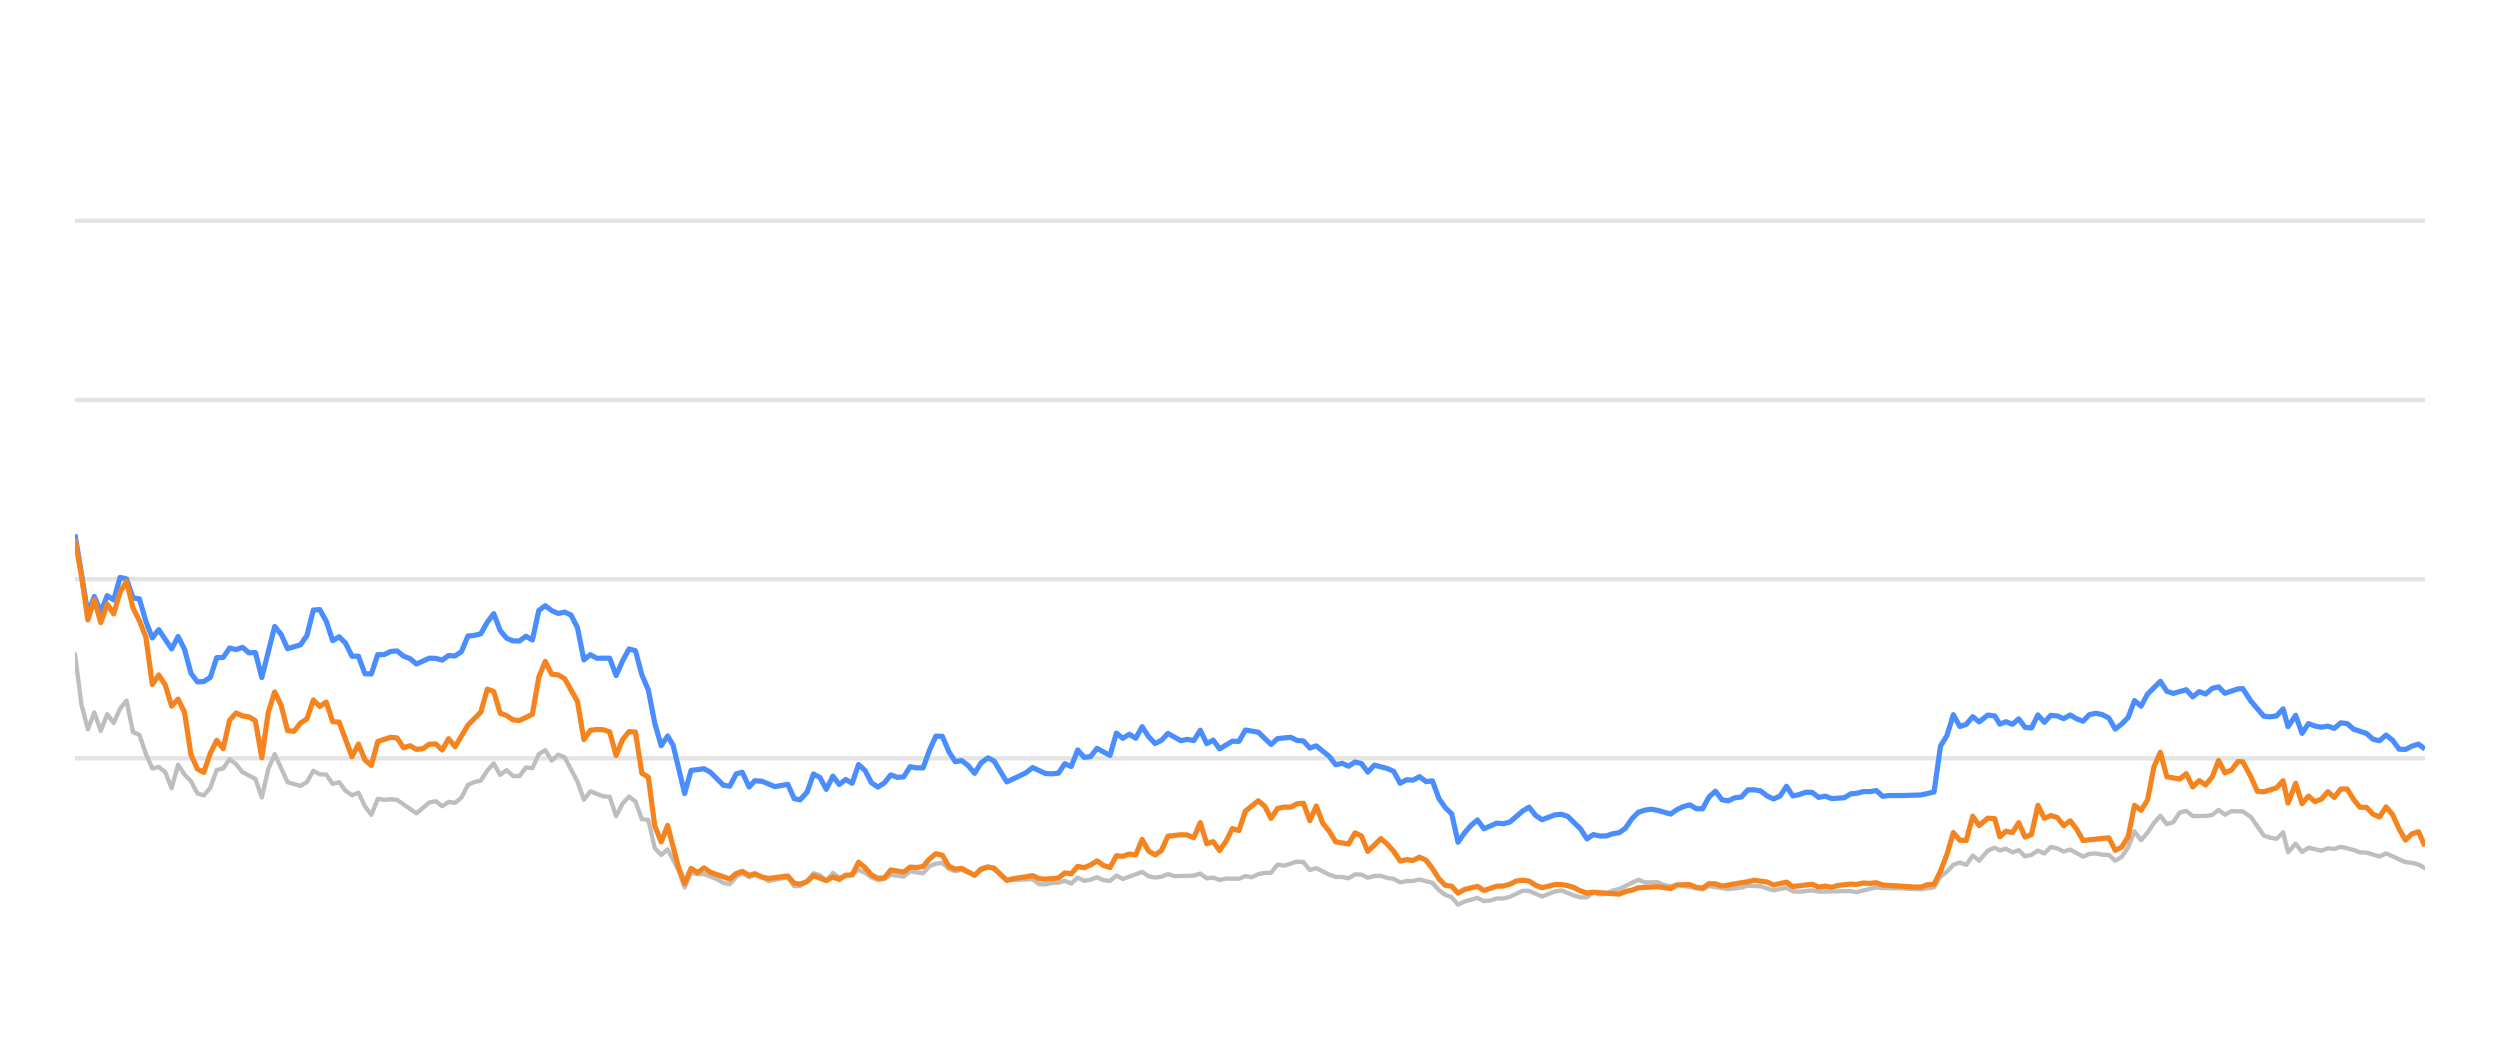
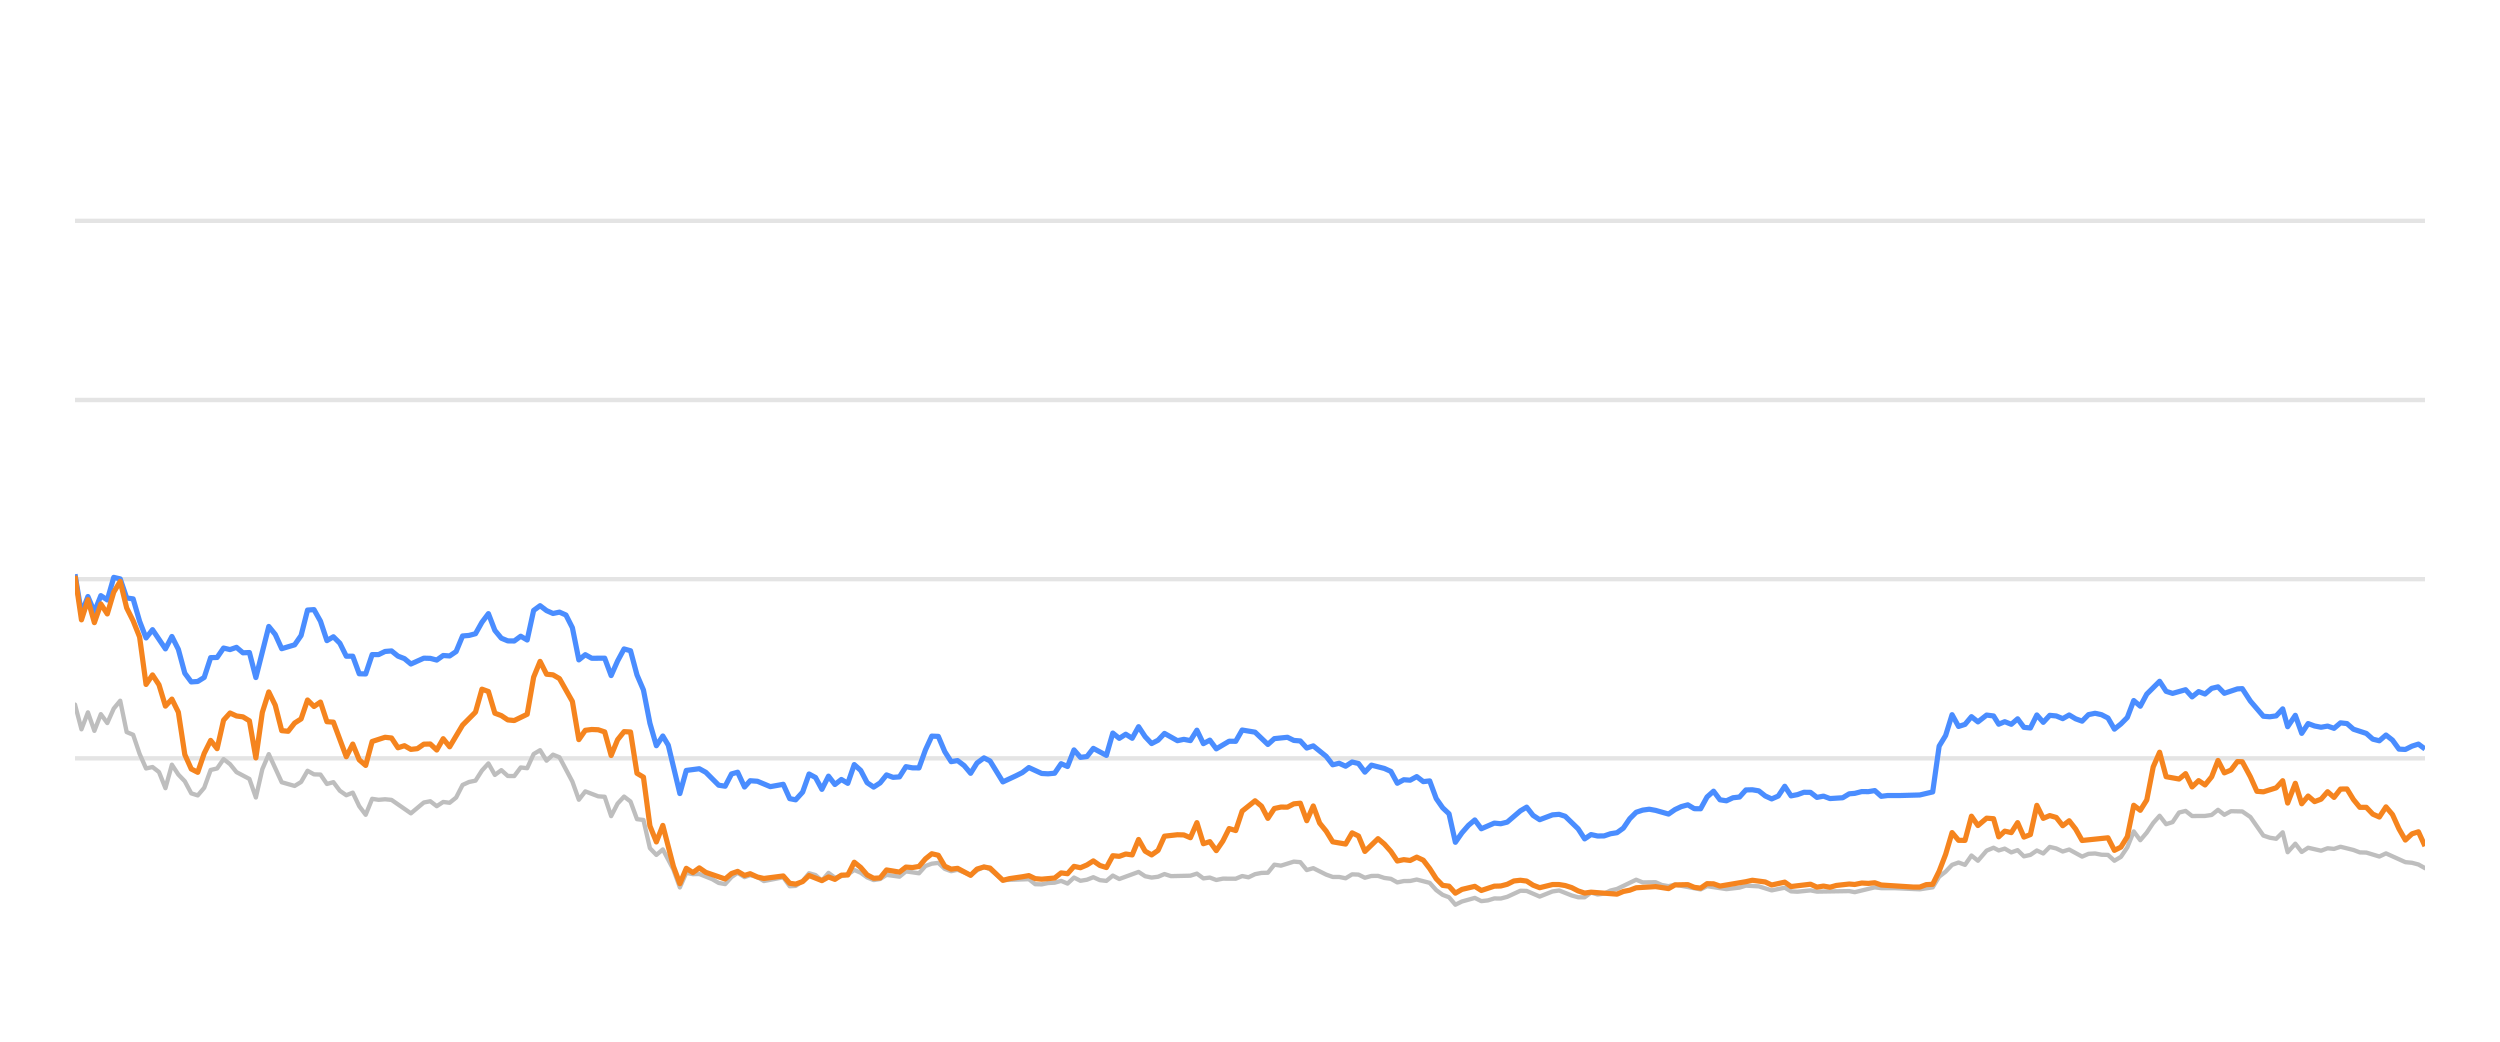
<svg xmlns="http://www.w3.org/2000/svg" width="288pt" height="120pt" viewBox="0 0 288 120" version="1.1">
  <defs>
    <style type="text/css">*{stroke-linejoin: round; stroke-linecap: butt}</style>
  </defs>
  <g id="figure_1">
    <g id="patch_1">
      <path d="M 0 120  L 288 120  L 288 0  L 0 0  L 0 120  z " style="fill: none; opacity: 0" />
    </g>
    <g id="axes_1">
      <g id="patch_2">
        <path d="M 8.64 108  L 279.36 108  L 279.36 4.8  L 8.64 4.8  L 8.64 108  z " style="fill: none" />
      </g>
      <g id="matplotlib.axis_1" />
      <g id="matplotlib.axis_2" />
      <g id="line2d_1">
-         <path d="M 8.64 87.36  L 279.36 87.36  " clip-path="url(#p4b6e33dff2)" style="fill: none; stroke: #b2b2b2; stroke-opacity: 0.35; stroke-width: 0.5; stroke-linecap: square" />
+         <path d="M 8.64 87.36  L 279.36 87.36  " clip-path="url(#p4ac1535662)" style="fill: none; stroke: #b2b2b2; stroke-opacity: 0.35; stroke-width: 0.5; stroke-linecap: square" />
      </g>
      <g id="line2d_2">
-         <path d="M 8.64 66.72  L 279.36 66.72  " clip-path="url(#p4b6e33dff2)" style="fill: none; stroke: #b2b2b2; stroke-opacity: 0.35; stroke-width: 0.5; stroke-linecap: square" />
+         <path d="M 8.64 66.72  L 279.36 66.72  " clip-path="url(#p4ac1535662)" style="fill: none; stroke: #b2b2b2; stroke-opacity: 0.35; stroke-width: 0.5; stroke-linecap: square" />
      </g>
      <g id="line2d_3">
-         <path d="M 8.64 46.08  L 279.36 46.08  " clip-path="url(#p4b6e33dff2)" style="fill: none; stroke: #b2b2b2; stroke-opacity: 0.35; stroke-width: 0.5; stroke-linecap: square" />
+         <path d="M 8.64 46.08  L 279.36 46.08  " clip-path="url(#p4ac1535662)" style="fill: none; stroke: #b2b2b2; stroke-opacity: 0.35; stroke-width: 0.5; stroke-linecap: square" />
      </g>
      <g id="line2d_4">
-         <path d="M 8.64 25.44  L 279.36 25.44  " clip-path="url(#p4b6e33dff2)" style="fill: none; stroke: #b2b2b2; stroke-opacity: 0.35; stroke-width: 0.5; stroke-linecap: square" />
+         <path d="M 8.64 25.44  L 279.36 25.44  " clip-path="url(#p4ac1535662)" style="fill: none; stroke: #b2b2b2; stroke-opacity: 0.35; stroke-width: 0.5; stroke-linecap: square" />
      </g>
      <g id="line2d_5">
-         <path d="M 8.64 75.358  L 9.382 81.168  L 10.124 84.016  L 10.866 82.066  L 11.608 84.192  L 12.351 82.272  L 13.093 83.294  L 13.835 81.622  L 14.577 80.724  L 15.319 84.336  L 16.061 84.646  L 16.803 86.844  L 17.545 88.526  L 18.287 88.361  L 19.029 88.939  L 19.772 90.797  L 20.514 88.093  L 21.256 89.228  L 21.998 90.002  L 22.74 91.395  L 23.482 91.632  L 24.224 90.755  L 24.966 88.702  L 25.708 88.526  L 26.45 87.453  L 27.193 88.031  L 27.935 88.949  L 29.419 89.734  L 30.161 91.87  L 30.903 88.609  L 31.645 86.875  L 33.129 90.115  L 34.614 90.539  L 35.356 90.084  L 36.098 88.794  L 36.84 89.207  L 37.582 89.228  L 38.324 90.312  L 39.066 90.105  L 39.808 91.096  L 40.55 91.612  L 41.293 91.313  L 42.035 92.871  L 42.777 93.862  L 43.519 92.025  L 44.261 92.138  L 45.003 92.076  L 45.745 92.148  L 47.971 93.696  L 49.456 92.448  L 50.198 92.303  L 50.94 92.871  L 51.682 92.386  L 52.424 92.479  L 53.166 91.88  L 53.908 90.425  L 54.65 90.084  L 55.392 89.93  L 56.135 88.764  L 56.877 87.948  L 57.619 89.269  L 58.361 88.722  L 59.103 89.393  L 59.845 89.403  L 60.587 88.413  L 61.329 88.495  L 62.071 86.865  L 62.813 86.421  L 63.556 87.628  L 64.298 86.937  L 65.04 87.236  L 66.524 90.043  L 67.266 92.128  L 68.008 91.168  L 69.492 91.736  L 70.234 91.787  L 70.977 94.016  L 71.719 92.572  L 72.461 91.767  L 73.203 92.334  L 73.945 94.367  L 74.687 94.46  L 75.429 97.711  L 76.171 98.485  L 76.913 97.855  L 78.13 100.167  L 78.871 102.231  L 79.61 100.549  L 80.369 100.704  L 81.105 100.683  L 82.592 101.282  L 83.332 101.715  L 84.074 101.849  L 84.807 101.034  L 85.51 100.549  L 86.299 101.044  L 86.948 100.817  L 87.782 101.034  L 88.524 101.498  L 90.75 101.065  L 91.494 102.097  L 92.173 102.056  L 92.975 101.498  L 93.714 100.601  L 94.455 100.807  L 95.188 101.457  L 95.947 100.559  L 96.682 101.106  L 98.163 100.745  L 98.907 100.219  L 99.649 100.539  L 100.385 101.075  L 101.135 101.385  L 101.879 101.261  L 102.616 100.786  L 104.103 100.993  L 104.844 100.384  L 106.341 100.601  L 107.085 99.765  L 107.814 99.496  L 108.562 99.403  L 109.305 100.095  L 110.039 100.363  L 110.777 100.198  L 112.274 100.797  L 113.009 100.26  L 113.807 99.837  L 114.503 100.136  L 115.981 101.385  L 118.963 101.282  L 119.695 101.86  L 120.438 101.88  L 121.174 101.725  L 121.927 101.684  L 122.671 101.478  L 123.409 101.787  L 124.152 101.096  L 124.891 101.467  L 125.64 101.344  L 126.371 101.055  L 127.127 101.395  L 127.872 101.478  L 128.61 100.869  L 129.351 101.261  L 131.571 100.446  L 132.323 100.941  L 133.067 101.096  L 133.806 101.003  L 134.546 100.693  L 135.291 100.931  L 137.522 100.879  L 138.272 100.642  L 139.016 101.189  L 139.756 101.096  L 140.499 101.375  L 141.249 101.22  L 142.73 101.23  L 143.471 100.92  L 144.197 101.065  L 144.952 100.704  L 145.695 100.559  L 146.424 100.539  L 147.169 99.61  L 147.926 99.723  L 149.406 99.259  L 150.152 99.321  L 150.893 100.229  L 151.639 100.012  L 153.124 100.755  L 153.874 101.024  L 154.611 101.024  L 155.355 101.178  L 156.102 100.724  L 156.838 100.755  L 157.57 101.117  L 158.324 100.91  L 159.076 100.9  L 159.807 101.137  L 160.556 101.24  L 161.296 101.653  L 162.039 101.498  L 162.77 101.488  L 163.527 101.323  L 165.015 101.705  L 165.766 102.541  L 166.505 103.088  L 167.235 103.366  L 167.966 104.223  L 168.724 103.851  L 170.197 103.439  L 170.947 103.81  L 171.693 103.728  L 172.438 103.5  L 173.175 103.511  L 173.923 103.315  L 175.436 102.613  L 176.154 102.634  L 177.652 103.284  L 179.122 102.696  L 179.886 102.582  L 181.329 103.16  L 182.07 103.366  L 182.816 103.366  L 183.549 102.819  L 184.306 103.046  L 185.053 102.943  L 185.781 102.592  L 186.534 102.407  L 188.736 101.344  L 189.489 101.653  L 190.969 101.633  L 191.691 101.952  L 192.456 102.087  L 193.196 101.911  L 196.138 102.458  L 196.88 102.087  L 199.105 102.427  L 200.61 102.252  L 201.339 102.025  L 202.823 102.107  L 204.305 102.572  L 205.805 102.262  L 206.529 102.685  L 207.273 102.726  L 208.763 102.572  L 209.505 102.716  L 213.21 102.654  L 213.847 102.778  L 216.149 102.221  L 216.888 102.314  L 218.383 102.314  L 221.318 102.448  L 222.802 102.221  L 223.544 100.993  L 224.289 100.415  L 225.027 99.63  L 225.774 99.362  L 226.515 99.63  L 227.255 98.557  L 228 99.156  L 228.998 97.99  L 229.793 97.659  L 230.386 97.969  L 231.079 97.763  L 231.833 98.196  L 232.559 97.938  L 233.283 98.65  L 234.024 98.485  L 234.768 97.979  L 235.505 98.32  L 236.252 97.566  L 236.998 97.742  L 237.741 98.093  L 238.484 97.866  L 239.967 98.681  L 240.702 98.361  L 241.455 98.32  L 242.2 98.464  L 242.939 98.485  L 243.678 99.156  L 244.424 98.712  L 245.16 97.618  L 245.898 95.781  L 246.651 96.792  L 247.395 95.915  L 248.134 94.811  L 248.87 93.975  L 249.62 94.945  L 250.361 94.708  L 251.106 93.604  L 251.856 93.418  L 252.602 94.006  L 254.089 93.996  L 254.85 93.882  L 255.581 93.294  L 256.309 93.862  L 257.07 93.449  L 258.368 93.48  L 259.299 94.12  L 260.791 96.256  L 261.523 96.504  L 262.267 96.627  L 263.012 95.884  L 263.582 98.175  L 264.461 97.195  L 265.197 98.144  L 265.933 97.659  L 267.421 98  L 268.169 97.721  L 268.91 97.794  L 269.653 97.546  L 271.139 97.917  L 271.871 98.196  L 272.621 98.217  L 274.115 98.671  L 274.878 98.31  L 277.104 99.321  L 277.864 99.393  L 278.605 99.589  L 279.36 100.012  L 279.36 100.012  " clip-path="url(#p4b6e33dff2)" style="fill: none; stroke: #bebebe; stroke-width: 0.5; stroke-linecap: round" />
+         <path d="M 8.64 81.168  L 9.384 84.016  L 10.128 82.066  L 10.872 84.192  L 11.617 82.272  L 12.361 83.294  L 13.105 81.622  L 13.849 80.724  L 14.593 84.336  L 15.337 84.646  L 16.081 86.844  L 16.826 88.526  L 17.57 88.361  L 18.314 88.939  L 19.058 90.797  L 19.802 88.093  L 20.546 89.228  L 21.29 90.002  L 22.035 91.395  L 22.779 91.632  L 23.523 90.755  L 24.267 88.702  L 25.011 88.526  L 25.755 87.453  L 26.499 88.031  L 27.244 88.949  L 28.732 89.734  L 29.476 91.87  L 30.22 88.609  L 30.964 86.875  L 32.453 90.115  L 33.941 90.539  L 34.685 90.084  L 35.429 88.794  L 36.173 89.207  L 36.917 89.228  L 37.662 90.312  L 38.406 90.105  L 39.15 91.096  L 39.894 91.612  L 40.638 91.313  L 41.382 92.871  L 42.126 93.862  L 42.871 92.025  L 43.615 92.138  L 44.359 92.076  L 45.103 92.148  L 47.335 93.696  L 48.824 92.448  L 49.568 92.303  L 50.312 92.871  L 51.056 92.386  L 51.8 92.479  L 52.544 91.88  L 53.289 90.425  L 54.033 90.084  L 54.777 89.93  L 55.521 88.764  L 56.265 87.948  L 57.009 89.269  L 57.753 88.722  L 58.498 89.393  L 59.242 89.403  L 59.986 88.413  L 60.73 88.495  L 61.474 86.865  L 62.218 86.421  L 62.962 87.628  L 63.707 86.937  L 64.451 87.236  L 65.939 90.043  L 66.683 92.128  L 67.427 91.168  L 68.916 91.736  L 69.66 91.787  L 70.404 94.016  L 71.148 92.572  L 71.892 91.767  L 72.636 92.334  L 73.38 94.367  L 74.125 94.46  L 74.869 97.711  L 75.613 98.485  L 76.357 97.855  L 77.577 100.167  L 78.32 102.231  L 79.061 100.549  L 79.822 100.704  L 80.56 100.683  L 82.051 101.282  L 82.793 101.715  L 83.537 101.849  L 84.272 101.034  L 84.977 100.549  L 85.769 101.044  L 86.419 100.817  L 87.256 101.034  L 87.999 101.498  L 90.231 101.065  L 90.977 102.097  L 91.659 102.056  L 92.463 101.498  L 93.204 100.601  L 93.947 100.807  L 94.682 101.457  L 95.443 100.559  L 96.18 101.106  L 97.665 100.745  L 98.411 100.219  L 99.155 100.539  L 99.893 101.075  L 100.645 101.385  L 101.391 101.261  L 102.13 100.786  L 103.621 100.993  L 104.364 100.384  L 105.866 100.601  L 106.612 99.765  L 107.343 99.496  L 108.093 99.403  L 108.837 100.095  L 109.574 100.363  L 110.314 100.198  L 111.815 100.797  L 112.552 100.26  L 113.352 99.837  L 114.05 100.136  L 115.532 101.385  L 118.522 101.282  L 119.257 101.86  L 120.002 101.88  L 120.739 101.725  L 121.495 101.684  L 122.241 101.478  L 122.98 101.787  L 123.725 101.096  L 124.467 101.467  L 125.218 101.344  L 125.951 101.055  L 126.708 101.395  L 127.456 101.478  L 128.195 100.869  L 128.939 101.261  L 131.165 100.446  L 131.919 100.941  L 132.665 101.096  L 133.406 101.003  L 134.148 100.693  L 134.895 100.931  L 137.132 100.879  L 137.884 100.642  L 138.63 101.189  L 139.372 101.096  L 140.117 101.375  L 140.87 101.22  L 142.354 101.23  L 143.098 100.92  L 143.826 101.065  L 144.583 100.704  L 145.327 100.559  L 146.059 100.539  L 146.806 99.61  L 147.565 99.723  L 149.049 99.259  L 149.796 99.321  L 150.54 100.229  L 151.288 100.012  L 152.777 100.755  L 153.529 101.024  L 154.268 101.024  L 155.014 101.178  L 155.763 100.724  L 156.501 100.755  L 157.235 101.117  L 157.991 100.91  L 158.745 100.9  L 159.478 101.137  L 160.23 101.24  L 160.971 101.653  L 161.716 101.498  L 162.45 101.488  L 163.209 101.323  L 164.701 101.705  L 165.453 102.541  L 166.195 103.088  L 166.927 103.366  L 167.66 104.223  L 168.42 103.851  L 169.897 103.439  L 170.649 103.81  L 171.397 103.728  L 172.144 103.5  L 172.883 103.511  L 173.633 103.315  L 175.15 102.613  L 175.87 102.634  L 177.373 103.284  L 178.847 102.696  L 179.613 102.582  L 181.059 103.16  L 181.803 103.366  L 182.551 103.366  L 183.286 102.819  L 184.044 103.046  L 184.794 102.943  L 185.524 102.592  L 186.279 102.407  L 188.487 101.344  L 189.242 101.653  L 190.726 101.633  L 191.45 101.952  L 192.217 102.087  L 192.959 101.911  L 195.909 102.458  L 196.654 102.087  L 198.884 102.427  L 200.394 102.252  L 201.125 102.025  L 202.612 102.107  L 204.098 102.572  L 205.603 102.262  L 206.329 102.685  L 207.075 102.726  L 208.569 102.572  L 209.313 102.716  L 213.028 102.654  L 213.667 102.778  L 215.976 102.221  L 216.716 102.314  L 218.216 102.314  L 221.159 102.448  L 222.646 102.221  L 223.39 100.993  L 224.137 100.415  L 224.878 99.63  L 225.626 99.362  L 226.369 99.63  L 227.112 98.557  L 227.859 99.156  L 228.86 97.99  L 229.657 97.659  L 230.251 97.969  L 230.947 97.763  L 231.702 98.196  L 232.43 97.938  L 233.156 98.65  L 233.9 98.485  L 234.645 97.979  L 235.384 98.32  L 236.133 97.566  L 236.882 97.742  L 237.626 98.093  L 238.371 97.866  L 239.859 98.681  L 240.596 98.361  L 241.351 98.32  L 242.097 98.464  L 242.839 98.485  L 243.58 99.156  L 244.328 98.712  L 245.066 97.618  L 245.806 95.781  L 246.561 96.792  L 247.307 95.915  L 248.048 94.811  L 248.786 93.975  L 249.538 94.945  L 250.281 94.708  L 251.028 93.604  L 251.781 93.418  L 252.529 94.006  L 254.02 93.996  L 254.783 93.882  L 255.515 93.294  L 256.245 93.862  L 257.008 93.449  L 258.31 93.48  L 259.244 94.12  L 260.74 96.256  L 261.474 96.504  L 262.22 96.627  L 262.967 95.884  L 263.539 98.175  L 264.42 97.195  L 265.158 98.144  L 265.896 97.659  L 267.388 98  L 268.138 97.721  L 268.882 97.794  L 269.627 97.546  L 271.116 97.917  L 271.85 98.196  L 272.603 98.217  L 274.1 98.671  L 274.865 98.31  L 277.098 99.321  L 277.86 99.393  L 278.603 99.589  L 279.36 100.012  L 279.36 100.012  " clip-path="url(#p4ac1535662)" style="fill: none; stroke: #bebebe; stroke-width: 0.5; stroke-linecap: round" />
      </g>
      <g id="line2d_6">
-         <path d="M 8.64 61.56  L 10.124 70.662  L 10.866 68.722  L 11.608 70.487  L 12.351 68.619  L 13.093 69.114  L 13.835 66.514  L 14.577 66.689  L 15.319 68.887  L 16.061 68.99  L 16.803 71.57  L 17.545 73.49  L 18.287 72.54  L 19.772 74.749  L 20.514 73.325  L 21.256 74.801  L 21.998 77.556  L 22.74 78.557  L 23.482 78.505  L 24.224 78.041  L 24.966 75.76  L 25.708 75.74  L 26.45 74.656  L 27.193 74.832  L 27.935 74.574  L 28.677 75.203  L 29.419 75.172  L 30.161 78.051  L 31.645 72.169  L 32.387 73.087  L 33.129 74.728  L 34.614 74.285  L 35.356 73.211  L 36.098 70.28  L 36.84 70.229  L 37.582 71.56  L 38.324 73.8  L 39.066 73.356  L 39.808 74.099  L 40.55 75.595  L 41.293 75.595  L 42.035 77.618  L 42.777 77.639  L 43.519 75.409  L 44.261 75.409  L 45.003 75.048  L 45.745 74.986  L 46.487 75.585  L 47.229 75.874  L 47.971 76.493  L 49.456 75.822  L 50.198 75.843  L 50.94 76.039  L 51.682 75.513  L 52.424 75.564  L 53.166 75.059  L 53.908 73.263  L 54.65 73.201  L 55.392 73.005  L 56.135 71.684  L 56.877 70.693  L 57.619 72.623  L 58.361 73.521  L 59.103 73.83  L 59.845 73.841  L 60.587 73.294  L 61.329 73.727  L 62.071 70.322  L 62.813 69.775  L 63.556 70.342  L 64.298 70.673  L 65.04 70.518  L 65.782 70.848  L 66.524 72.313  L 67.266 76.018  L 68.008 75.42  L 68.75 75.833  L 70.234 75.822  L 70.977 77.824  L 71.719 76.142  L 72.461 74.759  L 73.203 74.966  L 73.945 77.752  L 74.687 79.486  L 75.429 83.315  L 76.171 85.905  L 76.913 84.79  L 77.54 85.843  L 78.871 91.416  L 79.61 88.753  L 81.105 88.557  L 81.852 88.97  L 83.332 90.456  L 84.074 90.57  L 84.807 89.156  L 85.51 88.96  L 86.299 90.662  L 86.948 89.94  L 87.782 90.002  L 89.261 90.621  L 90.75 90.353  L 91.494 92.004  L 92.173 92.138  L 92.975 91.251  L 93.714 89.166  L 94.455 89.568  L 95.188 90.931  L 95.947 89.414  L 96.682 90.373  L 97.425 89.796  L 98.163 90.239  L 98.907 88.082  L 99.649 88.753  L 100.385 90.167  L 101.135 90.673  L 101.879 90.188  L 102.616 89.269  L 103.358 89.548  L 104.103 89.496  L 104.844 88.32  L 105.585 88.454  L 106.341 88.464  L 107.085 86.39  L 107.814 84.801  L 108.562 84.832  L 109.305 86.586  L 110.039 87.742  L 110.777 87.618  L 111.53 88.196  L 112.274 89.083  L 113.009 87.897  L 113.807 87.308  L 114.503 87.659  L 115.981 90.074  L 117.477 89.372  L 118.215 89.001  L 118.963 88.423  L 120.438 89.104  L 121.174 89.145  L 121.927 89.073  L 122.671 87.979  L 123.409 88.299  L 124.152 86.39  L 124.891 87.246  L 125.64 87.154  L 126.371 86.214  L 127.872 87.019  L 128.61 84.45  L 129.351 85.059  L 130.097 84.584  L 130.837 85.048  L 131.571 83.717  L 132.323 84.863  L 133.067 85.657  L 133.806 85.275  L 134.546 84.491  L 136.035 85.327  L 136.768 85.172  L 137.522 85.317  L 138.272 84.12  L 139.016 85.668  L 139.756 85.265  L 140.499 86.266  L 141.972 85.389  L 142.73 85.399  L 143.471 84.099  L 144.952 84.347  L 146.424 85.76  L 147.169 85.09  L 148.674 84.935  L 149.406 85.296  L 150.152 85.358  L 150.893 86.173  L 151.639 85.926  L 153.124 87.133  L 153.874 88.103  L 154.611 87.928  L 155.355 88.268  L 156.102 87.783  L 156.838 87.959  L 157.57 88.949  L 158.324 88.144  L 159.807 88.526  L 160.556 88.867  L 161.296 90.229  L 162.039 89.826  L 162.77 89.878  L 163.527 89.465  L 164.28 90.043  L 165.015 89.961  L 165.766 91.994  L 166.505 93.057  L 167.235 93.748  L 167.966 97.03  L 168.724 95.936  L 169.469 95.079  L 170.197 94.46  L 170.947 95.472  L 172.438 94.821  L 173.175 94.894  L 173.923 94.708  L 175.436 93.408  L 176.154 92.984  L 176.893 93.934  L 177.652 94.429  L 179.122 93.872  L 179.886 93.81  L 180.584 94.037  L 182.07 95.482  L 182.816 96.638  L 183.549 96.142  L 184.306 96.307  L 185.053 96.297  L 185.781 96.049  L 186.534 95.926  L 187.263 95.399  L 187.997 94.316  L 188.736 93.573  L 189.489 93.325  L 190.238 93.222  L 190.969 93.356  L 192.456 93.779  L 193.196 93.263  L 193.916 92.922  L 194.669 92.716  L 195.413 93.16  L 196.138 93.17  L 196.88 91.808  L 197.624 91.147  L 198.367 92.138  L 199.105 92.252  L 199.858 91.901  L 200.61 91.818  L 201.339 91.003  L 202.082 90.982  L 202.823 91.106  L 203.564 91.694  L 204.305 92.035  L 205.059 91.705  L 205.805 90.58  L 206.529 91.684  L 207.273 91.54  L 208.01 91.271  L 208.763 91.282  L 209.505 91.86  L 210.253 91.715  L 210.999 91.994  L 212.465 91.901  L 213.21 91.447  L 213.847 91.395  L 214.653 91.189  L 215.403 91.199  L 216.149 91.075  L 216.888 91.736  L 217.639 91.643  L 219.125 91.643  L 221.318 91.581  L 222.802 91.23  L 223.544 85.956  L 224.289 84.728  L 225.027 82.334  L 225.774 83.686  L 226.515 83.449  L 227.255 82.561  L 228 83.16  L 228.998 82.375  L 229.793 82.479  L 230.386 83.428  L 231.079 83.139  L 231.833 83.438  L 232.559 82.809  L 233.283 83.789  L 234.024 83.862  L 234.768 82.365  L 235.505 83.211  L 236.252 82.406  L 236.998 82.479  L 237.741 82.788  L 238.484 82.365  L 239.226 82.809  L 239.967 83.077  L 240.702 82.324  L 241.455 82.169  L 242.2 82.334  L 242.939 82.716  L 243.678 83.996  L 244.424 83.397  L 245.16 82.654  L 245.898 80.704  L 246.651 81.354  L 247.395 79.961  L 248.87 78.485  L 249.62 79.641  L 250.361 79.878  L 251.856 79.455  L 252.602 80.28  L 253.354 79.672  L 254.089 79.95  L 254.85 79.3  L 255.581 79.125  L 256.309 79.868  L 257.807 79.362  L 258.368 79.331  L 259.299 80.766  L 260.791 82.51  L 261.523 82.572  L 262.267 82.468  L 263.012 81.663  L 263.582 83.717  L 264.461 82.406  L 265.197 84.481  L 265.933 83.356  L 266.675 83.634  L 267.421 83.779  L 268.169 83.645  L 268.91 83.903  L 269.653 83.273  L 270.397 83.356  L 271.139 84.006  L 272.621 84.491  L 273.363 85.152  L 274.115 85.337  L 274.878 84.677  L 275.625 85.265  L 276.367 86.297  L 277.104 86.338  L 277.864 85.956  L 278.605 85.719  L 279.36 86.287  L 279.36 86.287  " clip-path="url(#p4b6e33dff2)" style="fill: none; stroke: #4a8dff; stroke-width: 0.6" />
+         <path d="M 8.64 66.152  L 9.384 70.662  L 10.128 68.722  L 10.872 70.487  L 11.617 68.619  L 12.361 69.114  L 13.105 66.514  L 13.849 66.689  L 14.593 68.887  L 15.337 68.99  L 16.081 71.57  L 16.826 73.49  L 17.57 72.54  L 19.058 74.749  L 19.802 73.325  L 20.546 74.801  L 21.29 77.556  L 22.035 78.557  L 22.779 78.505  L 23.523 78.041  L 24.267 75.76  L 25.011 75.74  L 25.755 74.656  L 26.499 74.832  L 27.244 74.574  L 27.988 75.203  L 28.732 75.172  L 29.476 78.051  L 30.964 72.169  L 31.708 73.087  L 32.453 74.728  L 33.941 74.285  L 34.685 73.211  L 35.429 70.28  L 36.173 70.229  L 36.917 71.56  L 37.662 73.8  L 38.406 73.356  L 39.15 74.099  L 39.894 75.595  L 40.638 75.595  L 41.382 77.618  L 42.126 77.639  L 42.871 75.409  L 43.615 75.409  L 44.359 75.048  L 45.103 74.986  L 45.847 75.585  L 46.591 75.874  L 47.335 76.493  L 48.824 75.822  L 49.568 75.843  L 50.312 76.039  L 51.056 75.513  L 51.8 75.564  L 52.544 75.059  L 53.289 73.263  L 54.033 73.201  L 54.777 73.005  L 55.521 71.684  L 56.265 70.693  L 57.009 72.623  L 57.753 73.521  L 58.498 73.83  L 59.242 73.841  L 59.986 73.294  L 60.73 73.727  L 61.474 70.322  L 62.218 69.775  L 62.962 70.342  L 63.707 70.673  L 64.451 70.518  L 65.195 70.848  L 65.939 72.313  L 66.683 76.018  L 67.427 75.42  L 68.171 75.833  L 69.66 75.822  L 70.404 77.824  L 71.148 76.142  L 71.892 74.759  L 72.636 74.966  L 73.38 77.752  L 74.125 79.486  L 74.869 83.315  L 75.613 85.905  L 76.357 84.79  L 76.985 85.843  L 78.32 91.416  L 79.061 88.753  L 80.56 88.557  L 81.309 88.97  L 82.793 90.456  L 83.537 90.57  L 84.272 89.156  L 84.977 88.96  L 85.769 90.662  L 86.419 89.94  L 87.256 90.002  L 88.739 90.621  L 90.231 90.353  L 90.977 92.004  L 91.659 92.138  L 92.463 91.251  L 93.204 89.166  L 93.947 89.568  L 94.682 90.931  L 95.443 89.414  L 96.18 90.373  L 96.925 89.796  L 97.665 90.239  L 98.411 88.082  L 99.155 88.753  L 99.893 90.167  L 100.645 90.673  L 101.391 90.188  L 102.13 89.269  L 102.874 89.548  L 103.621 89.496  L 104.364 88.32  L 105.107 88.454  L 105.866 88.464  L 106.612 86.39  L 107.343 84.801  L 108.093 84.832  L 108.837 86.586  L 109.574 87.742  L 110.314 87.618  L 111.069 88.196  L 111.815 89.083  L 112.552 87.897  L 113.352 87.308  L 114.05 87.659  L 115.532 90.074  L 117.032 89.372  L 117.772 89.001  L 118.522 88.423  L 120.002 89.104  L 120.739 89.145  L 121.495 89.073  L 122.241 87.979  L 122.98 88.299  L 123.725 86.39  L 124.467 87.246  L 125.218 87.154  L 125.951 86.214  L 127.456 87.019  L 128.195 84.45  L 128.939 85.059  L 129.686 84.584  L 130.429 85.048  L 131.165 83.717  L 131.919 84.863  L 132.665 85.657  L 133.406 85.275  L 134.148 84.491  L 135.641 85.327  L 136.376 85.172  L 137.132 85.317  L 137.884 84.12  L 138.63 85.668  L 139.372 85.265  L 140.117 86.266  L 141.595 85.389  L 142.354 85.399  L 143.098 84.099  L 144.583 84.347  L 146.059 85.76  L 146.806 85.09  L 148.315 84.935  L 149.049 85.296  L 149.796 85.358  L 150.54 86.173  L 151.288 85.926  L 152.777 87.133  L 153.529 88.103  L 154.268 87.928  L 155.014 88.268  L 155.763 87.783  L 156.501 87.959  L 157.235 88.949  L 157.991 88.144  L 159.478 88.526  L 160.23 88.867  L 160.971 90.229  L 161.716 89.826  L 162.45 89.878  L 163.209 89.465  L 163.964 90.043  L 164.701 89.961  L 165.453 91.994  L 166.195 93.057  L 166.927 93.748  L 167.66 97.03  L 168.42 95.936  L 169.167 95.079  L 169.897 94.46  L 170.649 95.472  L 172.144 94.821  L 172.883 94.894  L 173.633 94.708  L 175.15 93.408  L 175.87 92.984  L 176.611 93.934  L 177.373 94.429  L 178.847 93.872  L 179.613 93.81  L 180.312 94.037  L 181.803 95.482  L 182.551 96.638  L 183.286 96.142  L 184.044 96.307  L 184.794 96.297  L 185.524 96.049  L 186.279 95.926  L 187.01 95.399  L 187.746 94.316  L 188.487 93.573  L 189.242 93.325  L 189.993 93.222  L 190.726 93.356  L 192.217 93.779  L 192.959 93.263  L 193.681 92.922  L 194.437 92.716  L 195.182 93.16  L 195.909 93.17  L 196.654 91.808  L 197.4 91.147  L 198.144 92.138  L 198.884 92.252  L 199.64 91.901  L 200.394 91.818  L 201.125 91.003  L 201.869 90.982  L 202.612 91.106  L 203.356 91.694  L 204.098 92.035  L 204.855 91.705  L 205.603 90.58  L 206.329 91.684  L 207.075 91.54  L 207.814 91.271  L 208.569 91.282  L 209.313 91.86  L 210.063 91.715  L 210.811 91.994  L 212.281 91.901  L 213.028 91.447  L 213.667 91.395  L 214.475 91.189  L 215.228 91.199  L 215.976 91.075  L 216.716 91.736  L 217.47 91.643  L 218.959 91.643  L 221.159 91.581  L 222.646 91.23  L 223.39 85.956  L 224.137 84.728  L 224.878 82.334  L 225.626 83.686  L 226.369 83.449  L 227.112 82.561  L 227.859 83.16  L 228.86 82.375  L 229.657 82.479  L 230.251 83.428  L 230.947 83.139  L 231.702 83.438  L 232.43 82.809  L 233.156 83.789  L 233.9 83.862  L 234.645 82.365  L 235.384 83.211  L 236.133 82.406  L 236.882 82.479  L 237.626 82.788  L 238.371 82.365  L 239.116 82.809  L 239.859 83.077  L 240.596 82.324  L 241.351 82.169  L 242.097 82.334  L 242.839 82.716  L 243.58 83.996  L 244.328 83.397  L 245.066 82.654  L 245.806 80.704  L 246.561 81.354  L 247.307 79.961  L 248.786 78.485  L 249.538 79.641  L 250.281 79.878  L 251.781 79.455  L 252.529 80.28  L 253.283 79.672  L 254.02 79.95  L 254.783 79.3  L 255.515 79.125  L 256.245 79.868  L 257.748 79.362  L 258.31 79.331  L 259.244 80.766  L 260.74 82.51  L 261.474 82.572  L 262.22 82.468  L 262.967 81.663  L 263.539 83.717  L 264.42 82.406  L 265.158 84.481  L 265.896 83.356  L 266.64 83.634  L 267.388 83.779  L 268.138 83.645  L 268.882 83.903  L 269.627 83.273  L 270.372 83.356  L 271.116 84.006  L 272.603 84.491  L 273.347 85.152  L 274.1 85.337  L 274.865 84.677  L 275.615 85.265  L 276.359 86.297  L 277.098 86.338  L 277.86 85.956  L 278.603 85.719  L 279.36 86.287  L 279.36 86.287  " clip-path="url(#p4ac1535662)" style="fill: none; stroke: #4a8dff; stroke-width: 0.6" />
      </g>
      <g id="line2d_7">
-         <path d="M 8.64 62.066  L 9.382 66.338  L 10.124 71.405  L 10.866 69.083  L 11.608 71.725  L 12.351 69.579  L 13.093 70.724  L 13.835 68.216  L 14.577 66.978  L 15.319 70.033  L 16.061 71.519  L 16.803 73.376  L 17.545 78.846  L 18.287 77.752  L 19.029 78.887  L 19.772 81.343  L 20.514 80.538  L 21.256 82.045  L 21.998 86.927  L 22.74 88.588  L 23.482 88.97  L 24.224 86.792  L 24.966 85.296  L 25.708 86.245  L 26.45 82.964  L 27.193 82.138  L 27.935 82.479  L 28.677 82.582  L 29.419 83.036  L 30.161 87.308  L 30.903 82.066  L 31.645 79.713  L 32.387 81.24  L 33.129 84.171  L 33.871 84.243  L 34.614 83.294  L 35.356 82.819  L 36.098 80.642  L 36.84 81.385  L 37.582 80.879  L 38.324 83.139  L 39.066 83.191  L 40.55 87.174  L 41.293 85.719  L 42.035 87.535  L 42.777 88.175  L 43.519 85.42  L 45.003 84.935  L 45.745 85.017  L 46.487 86.142  L 47.229 85.905  L 47.971 86.328  L 48.714 86.245  L 49.456 85.729  L 50.198 85.709  L 50.94 86.4  L 51.682 85.1  L 52.424 86.029  L 53.908 83.531  L 55.392 82.035  L 56.135 79.393  L 56.877 79.661  L 57.619 82.159  L 58.361 82.437  L 59.103 82.933  L 59.845 83.005  L 61.329 82.283  L 62.071 78.01  L 62.813 76.194  L 63.556 77.67  L 64.298 77.742  L 65.04 78.175  L 66.524 80.807  L 67.266 85.203  L 68.008 84.13  L 68.75 84.037  L 69.492 84.068  L 70.234 84.316  L 70.977 87.03  L 71.719 85.213  L 72.461 84.285  L 73.203 84.326  L 73.945 89.083  L 74.687 89.527  L 75.429 95.141  L 76.171 96.989  L 76.913 95.09  L 78.13 99.806  L 78.871 101.798  L 79.61 100.033  L 80.369 100.518  L 81.105 99.981  L 81.852 100.497  L 84.074 101.261  L 84.807 100.632  L 85.51 100.384  L 86.299 100.848  L 86.948 100.652  L 87.782 101.034  L 88.524 101.199  L 90.75 100.91  L 91.494 101.756  L 92.173 101.849  L 92.975 101.56  L 93.714 100.859  L 95.188 101.447  L 95.947 101.024  L 96.682 101.302  L 97.425 100.817  L 98.163 100.797  L 98.907 99.331  L 99.649 99.93  L 100.385 100.786  L 101.135 101.178  L 101.879 101.137  L 102.616 100.219  L 104.103 100.466  L 104.844 99.888  L 105.585 99.94  L 106.341 99.816  L 107.085 98.939  L 107.814 98.351  L 108.562 98.526  L 109.305 99.785  L 110.039 100.126  L 110.777 100.033  L 112.274 100.838  L 113.009 100.116  L 113.807 99.878  L 114.503 100.002  L 115.981 101.416  L 116.733 101.22  L 118.215 101.003  L 118.963 100.869  L 119.695 101.22  L 120.438 101.282  L 121.927 101.148  L 122.671 100.559  L 123.409 100.652  L 124.152 99.806  L 124.891 99.961  L 125.64 99.641  L 126.371 99.176  L 127.127 99.703  L 127.872 99.94  L 128.61 98.578  L 129.351 98.65  L 130.097 98.382  L 130.837 98.485  L 131.571 96.71  L 132.323 98.052  L 133.067 98.485  L 133.806 97.969  L 134.546 96.328  L 136.035 96.163  L 136.768 96.184  L 137.522 96.504  L 138.272 94.77  L 139.016 97.195  L 139.756 96.958  L 140.499 97.99  L 141.249 96.896  L 141.972 95.451  L 142.73 95.678  L 143.471 93.438  L 144.952 92.252  L 145.695 92.871  L 146.424 94.274  L 147.169 93.139  L 147.926 92.974  L 148.674 92.984  L 149.406 92.603  L 150.152 92.53  L 150.893 94.543  L 151.639 92.85  L 152.371 94.821  L 153.124 95.75  L 153.874 96.978  L 155.355 97.236  L 156.102 95.946  L 156.838 96.307  L 157.57 98.082  L 159.076 96.617  L 159.807 97.236  L 160.556 98.082  L 161.296 99.187  L 162.039 99.032  L 162.77 99.125  L 163.527 98.743  L 164.28 99.094  L 165.015 100.054  L 165.766 101.23  L 166.505 101.994  L 167.235 102.087  L 167.966 102.892  L 168.724 102.458  L 170.197 102.107  L 170.947 102.582  L 172.438 102.087  L 173.175 102.066  L 173.923 101.87  L 174.689 101.488  L 175.436 101.406  L 176.154 101.498  L 176.893 101.973  L 177.652 102.262  L 179.122 101.901  L 179.886 101.901  L 180.584 102.014  L 181.329 102.252  L 182.07 102.634  L 182.816 102.881  L 183.549 102.778  L 186.534 103.005  L 187.263 102.696  L 187.997 102.551  L 188.736 102.272  L 190.969 102.138  L 192.456 102.365  L 193.196 101.942  L 194.669 101.911  L 195.413 102.221  L 196.138 102.314  L 196.88 101.798  L 197.624 101.818  L 198.367 102.076  L 201.339 101.571  L 202.082 101.406  L 203.564 101.602  L 204.305 101.952  L 205.805 101.622  L 206.529 102.128  L 208.763 101.86  L 209.505 102.2  L 210.253 102.076  L 210.999 102.21  L 211.725 102.004  L 213.21 101.839  L 213.847 101.891  L 214.653 101.725  L 215.403 101.767  L 216.149 101.694  L 216.888 101.952  L 220.577 102.19  L 221.318 102.19  L 222.059 101.911  L 222.802 101.87  L 223.544 100.363  L 224.289 98.423  L 225.027 95.915  L 225.774 96.803  L 226.515 96.813  L 227.255 94.027  L 228 95.1  L 228.998 94.254  L 229.793 94.316  L 230.386 96.4  L 231.079 95.75  L 231.833 95.915  L 232.559 94.77  L 233.283 96.431  L 234.024 96.142  L 234.768 92.778  L 235.505 94.274  L 236.252 93.954  L 236.998 94.171  L 237.741 95.121  L 238.484 94.553  L 239.226 95.513  L 239.967 96.823  L 242.939 96.514  L 243.678 97.959  L 244.424 97.587  L 245.16 96.39  L 245.898 92.768  L 246.651 93.346  L 247.395 92.159  L 248.134 88.351  L 248.87 86.658  L 249.62 89.476  L 251.106 89.744  L 251.856 89.125  L 252.602 90.652  L 253.354 89.93  L 254.089 90.425  L 254.85 89.486  L 255.581 87.608  L 256.309 89.032  L 257.07 88.712  L 257.807 87.732  L 258.368 87.752  L 259.299 89.486  L 260.047 91.158  L 260.791 91.22  L 262.267 90.755  L 263.012 89.94  L 263.582 92.51  L 264.461 90.239  L 265.197 92.592  L 265.933 91.705  L 266.675 92.345  L 267.421 92.066  L 268.169 91.209  L 268.91 91.86  L 269.653 90.9  L 270.397 90.889  L 271.139 92.107  L 271.871 93.005  L 272.621 93.005  L 273.363 93.789  L 274.115 94.12  L 274.878 92.953  L 275.625 93.841  L 276.367 95.482  L 277.104 96.772  L 277.864 96.06  L 278.605 95.822  L 279.36 97.474  L 279.36 97.474  " clip-path="url(#p4b6e33dff2)" style="fill: none; stroke: #f5841e; stroke-width: 0.6" />
+         <path d="M 8.64 66.338  L 9.384 71.405  L 10.128 69.083  L 10.872 71.725  L 11.617 69.579  L 12.361 70.724  L 13.105 68.216  L 13.849 66.978  L 14.593 70.033  L 15.337 71.519  L 16.081 73.376  L 16.826 78.846  L 17.57 77.752  L 18.314 78.887  L 19.058 81.343  L 19.802 80.538  L 20.546 82.045  L 21.29 86.927  L 22.035 88.588  L 22.779 88.97  L 23.523 86.792  L 24.267 85.296  L 25.011 86.245  L 25.755 82.964  L 26.499 82.138  L 27.244 82.479  L 27.988 82.582  L 28.732 83.036  L 29.476 87.308  L 30.22 82.066  L 30.964 79.713  L 31.708 81.24  L 32.453 84.171  L 33.197 84.243  L 33.941 83.294  L 34.685 82.819  L 35.429 80.642  L 36.173 81.385  L 36.917 80.879  L 37.662 83.139  L 38.406 83.191  L 39.894 87.174  L 40.638 85.719  L 41.382 87.535  L 42.126 88.175  L 42.871 85.42  L 44.359 84.935  L 45.103 85.017  L 45.847 86.142  L 46.591 85.905  L 47.335 86.328  L 48.08 86.245  L 48.824 85.729  L 49.568 85.709  L 50.312 86.4  L 51.056 85.1  L 51.8 86.029  L 53.289 83.531  L 54.777 82.035  L 55.521 79.393  L 56.265 79.661  L 57.009 82.159  L 57.753 82.437  L 58.498 82.933  L 59.242 83.005  L 60.73 82.283  L 61.474 78.01  L 62.218 76.194  L 62.962 77.67  L 63.707 77.742  L 64.451 78.175  L 65.939 80.807  L 66.683 85.203  L 67.427 84.13  L 68.171 84.037  L 68.916 84.068  L 69.66 84.316  L 70.404 87.03  L 71.148 85.213  L 71.892 84.285  L 72.636 84.326  L 73.38 89.083  L 74.125 89.527  L 74.869 95.141  L 75.613 96.989  L 76.357 95.09  L 77.577 99.806  L 78.32 101.798  L 79.061 100.033  L 79.822 100.518  L 80.56 99.981  L 81.309 100.497  L 83.537 101.261  L 84.272 100.632  L 84.977 100.384  L 85.769 100.848  L 86.419 100.652  L 87.256 101.034  L 87.999 101.199  L 90.231 100.91  L 90.977 101.756  L 91.659 101.849  L 92.463 101.56  L 93.204 100.859  L 94.682 101.447  L 95.443 101.024  L 96.18 101.302  L 96.925 100.817  L 97.665 100.797  L 98.411 99.331  L 99.155 99.93  L 99.893 100.786  L 100.645 101.178  L 101.391 101.137  L 102.13 100.219  L 103.621 100.466  L 104.364 99.888  L 105.107 99.94  L 105.866 99.816  L 106.612 98.939  L 107.343 98.351  L 108.093 98.526  L 108.837 99.785  L 109.574 100.126  L 110.314 100.033  L 111.815 100.838  L 112.552 100.116  L 113.352 99.878  L 114.05 100.002  L 115.532 101.416  L 116.286 101.22  L 117.772 101.003  L 118.522 100.869  L 119.257 101.22  L 120.002 101.282  L 121.495 101.148  L 122.241 100.559  L 122.98 100.652  L 123.725 99.806  L 124.467 99.961  L 125.218 99.641  L 125.951 99.176  L 126.708 99.703  L 127.456 99.94  L 128.195 98.578  L 128.939 98.65  L 129.686 98.382  L 130.429 98.485  L 131.165 96.71  L 131.919 98.052  L 132.665 98.485  L 133.406 97.969  L 134.148 96.328  L 135.641 96.163  L 136.376 96.184  L 137.132 96.504  L 137.884 94.77  L 138.63 97.195  L 139.372 96.958  L 140.117 97.99  L 140.87 96.896  L 141.595 95.451  L 142.354 95.678  L 143.098 93.438  L 144.583 92.252  L 145.327 92.871  L 146.059 94.274  L 146.806 93.139  L 147.565 92.974  L 148.315 92.984  L 149.049 92.603  L 149.796 92.53  L 150.54 94.543  L 151.288 92.85  L 152.022 94.821  L 152.777 95.75  L 153.529 96.978  L 155.014 97.236  L 155.763 95.946  L 156.501 96.307  L 157.235 98.082  L 158.745 96.617  L 159.478 97.236  L 160.23 98.082  L 160.971 99.187  L 161.716 99.032  L 162.45 99.125  L 163.209 98.743  L 163.964 99.094  L 164.701 100.054  L 165.453 101.23  L 166.195 101.994  L 166.927 102.087  L 167.66 102.892  L 168.42 102.458  L 169.897 102.107  L 170.649 102.582  L 172.144 102.087  L 172.883 102.066  L 173.633 101.87  L 174.402 101.488  L 175.15 101.406  L 175.87 101.498  L 176.611 101.973  L 177.373 102.262  L 178.847 101.901  L 179.613 101.901  L 180.312 102.014  L 181.059 102.252  L 181.803 102.634  L 182.551 102.881  L 183.286 102.778  L 186.279 103.005  L 187.01 102.696  L 187.746 102.551  L 188.487 102.272  L 190.726 102.138  L 192.217 102.365  L 192.959 101.942  L 194.437 101.911  L 195.182 102.221  L 195.909 102.314  L 196.654 101.798  L 197.4 101.818  L 198.144 102.076  L 201.125 101.571  L 201.869 101.406  L 203.356 101.602  L 204.098 101.952  L 205.603 101.622  L 206.329 102.128  L 208.569 101.86  L 209.313 102.2  L 210.063 102.076  L 210.811 102.21  L 211.54 102.004  L 213.028 101.839  L 213.667 101.891  L 214.475 101.725  L 215.228 101.767  L 215.976 101.694  L 216.716 101.952  L 220.416 102.19  L 221.159 102.19  L 221.901 101.911  L 222.646 101.87  L 223.39 100.363  L 224.137 98.423  L 224.878 95.915  L 225.626 96.803  L 226.369 96.813  L 227.112 94.027  L 227.859 95.1  L 228.86 94.254  L 229.657 94.316  L 230.251 96.4  L 230.947 95.75  L 231.702 95.915  L 232.43 94.77  L 233.156 96.431  L 233.9 96.142  L 234.645 92.778  L 235.384 94.274  L 236.133 93.954  L 236.882 94.171  L 237.626 95.121  L 238.371 94.553  L 239.116 95.513  L 239.859 96.823  L 242.839 96.514  L 243.58 97.959  L 244.328 97.587  L 245.066 96.39  L 245.806 92.768  L 246.561 93.346  L 247.307 92.159  L 248.048 88.351  L 248.786 86.658  L 249.538 89.476  L 251.028 89.744  L 251.781 89.125  L 252.529 90.652  L 253.283 89.93  L 254.02 90.425  L 254.783 89.486  L 255.515 87.608  L 256.245 89.032  L 257.008 88.712  L 257.748 87.732  L 258.31 87.752  L 259.244 89.486  L 259.994 91.158  L 260.74 91.22  L 262.22 90.755  L 262.967 89.94  L 263.539 92.51  L 264.42 90.239  L 265.158 92.592  L 265.896 91.705  L 266.64 92.345  L 267.388 92.066  L 268.138 91.209  L 268.882 91.86  L 269.627 90.9  L 270.372 90.889  L 271.116 92.107  L 271.85 93.005  L 272.603 93.005  L 273.347 93.789  L 274.1 94.12  L 274.865 92.953  L 275.615 93.841  L 276.359 95.482  L 277.098 96.772  L 277.86 96.06  L 278.603 95.822  L 279.36 97.474  L 279.36 97.474  " clip-path="url(#p4ac1535662)" style="fill: none; stroke: #f5841e; stroke-width: 0.6" />
      </g>
    </g>
  </g>
  <defs>
-     <clipPath id="p4b6e33dff2">
+     <clipPath id="p4ac1535662">
      <rect x="8.64" y="4.8" width="270.72" height="103.2" />
    </clipPath>
  </defs>
</svg>
